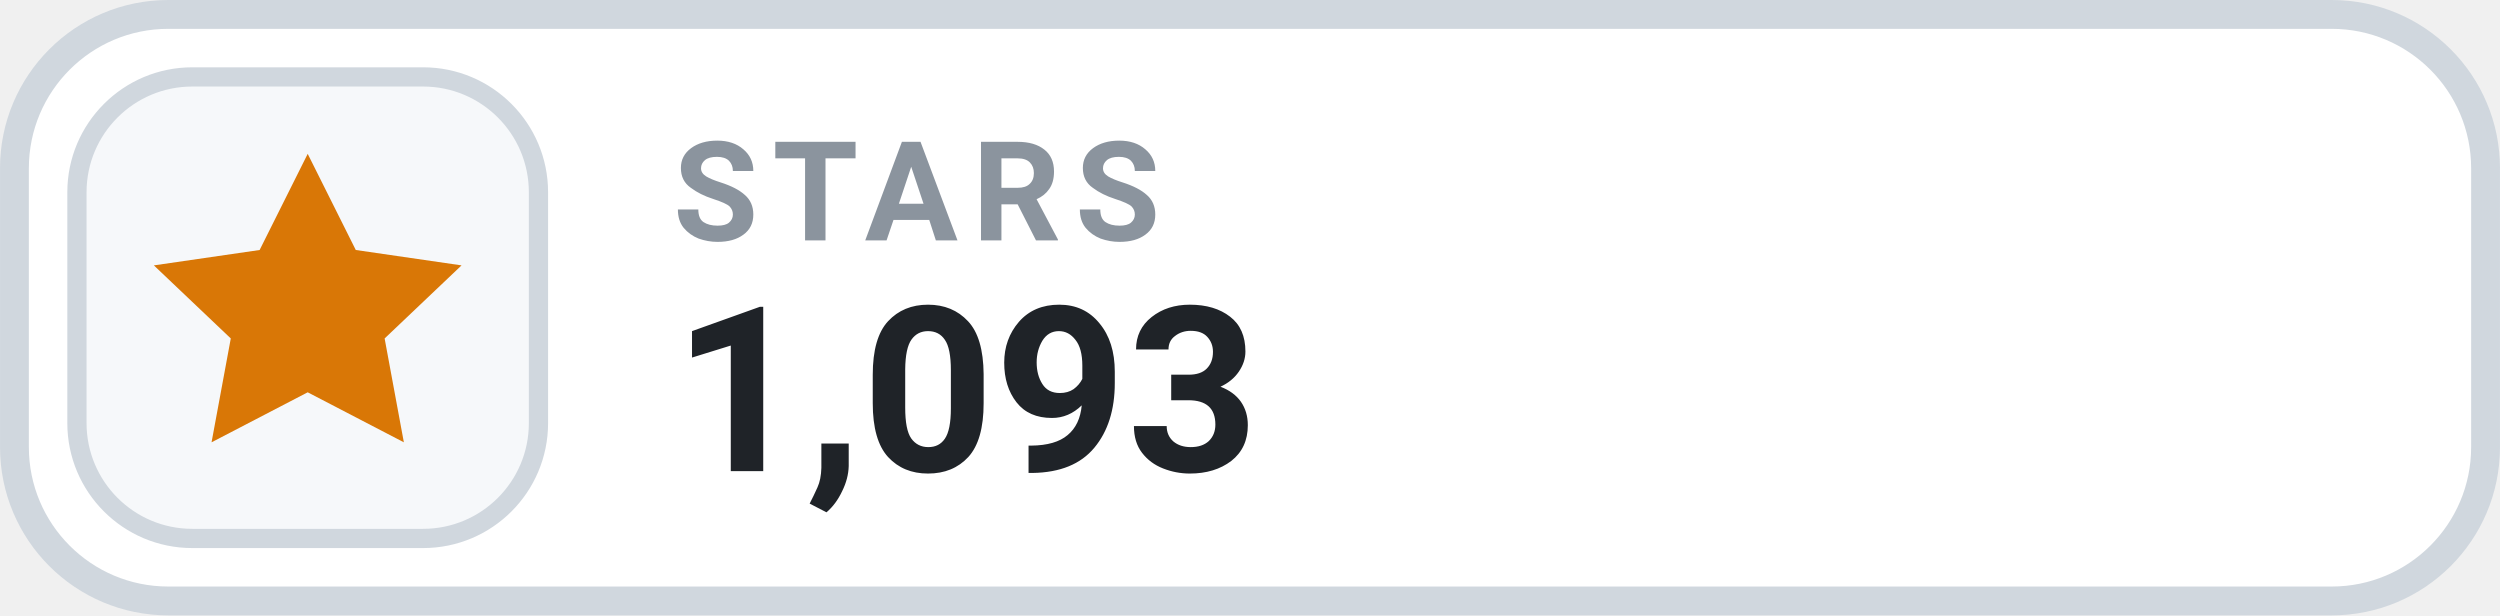
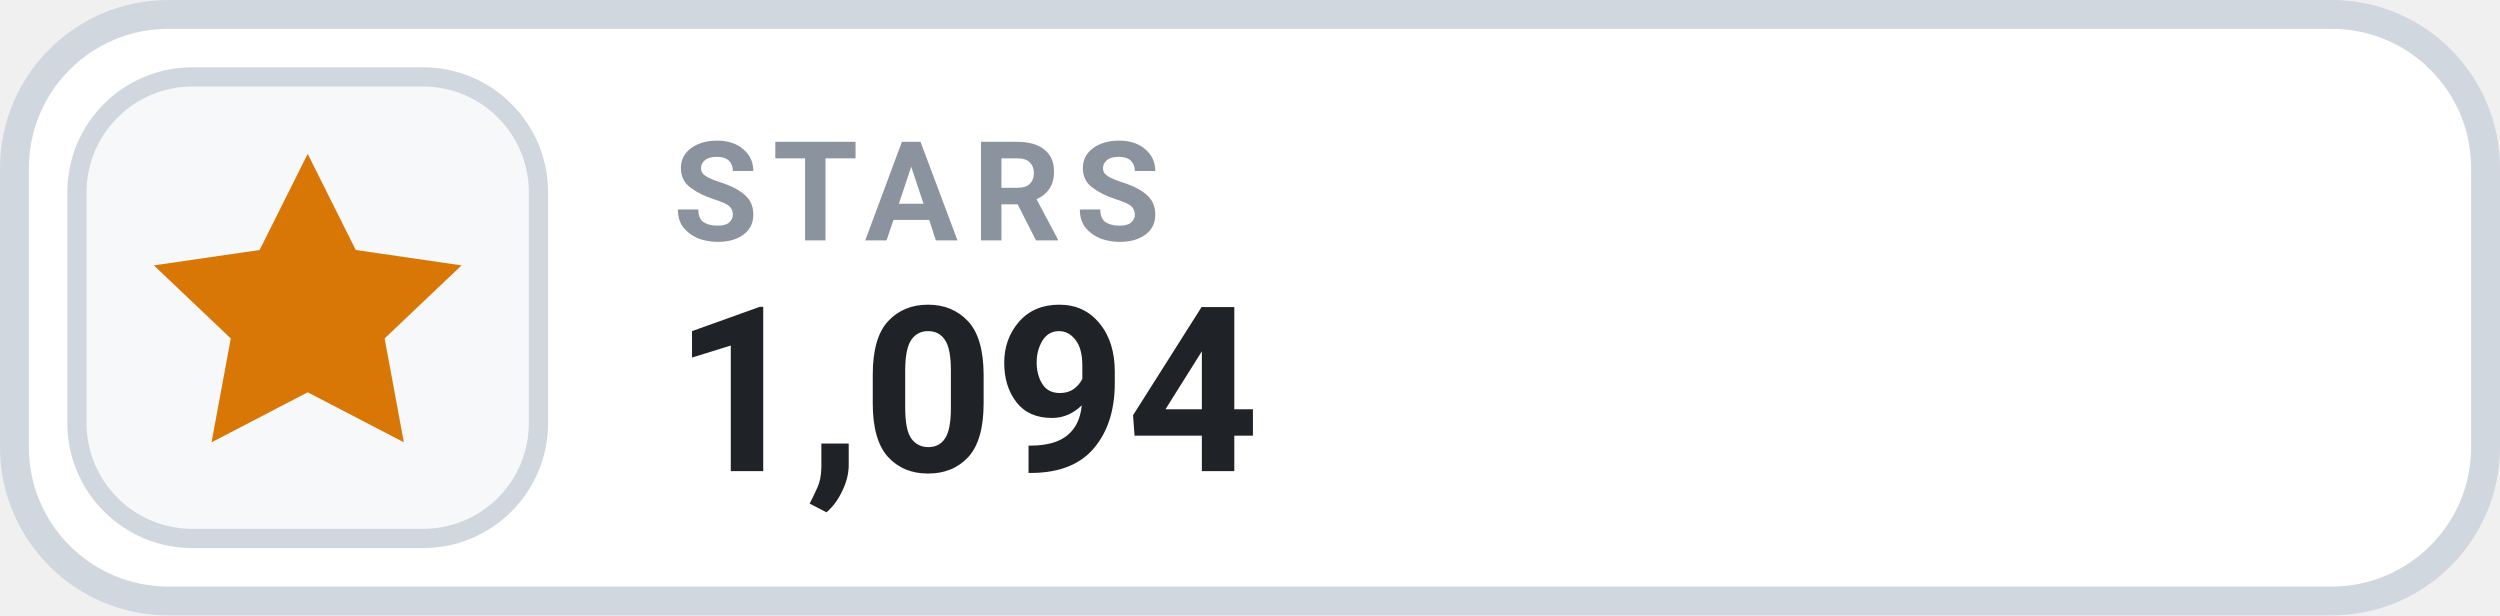
- <svg xmlns="http://www.w3.org/2000/svg" width="126" height="31.015" viewBox="0 0 130 32" role="img" aria-label="STARS 1,093">
+ <svg xmlns="http://www.w3.org/2000/svg" width="126" height="31.015" viewBox="0 0 130 32" role="img" aria-label="STARS 1,094">
  <rect x=".75" y=".75" width="128.5" height="30.5" rx="8" fill="#FFFFFF" stroke="#D0D7DE" stroke-width="1.5" />
  <rect x="4" y="4" width="24" height="24" rx="6" fill="#F6F8FA" stroke="#D0D7DE" stroke-width="1" />
  <g transform="translate(16 16)" style="color:#D97706;">
    <path d="M0 -8 l2.5 5 5.5 .8 -4 3.8 1 5.4 -5 -2.6 -5 2.6 1 -5.4 -4 -3.8 5.5 -.8 Z" fill="currentColor" />
  </g>
  <text x="35" y="12.5" fill="#8B949E" font-family="-apple-system,BlinkMacSystemFont,'Segoe UI',Roboto,Helvetica,Arial,sans-serif" font-size="7.2" font-weight="700" letter-spacing=".75">STARS</text>
-   <text x="35" y="24.5" fill="#1F2328" font-family="-apple-system,BlinkMacSystemFont,'Segoe UI',Roboto,Helvetica,Arial,sans-serif" font-size="12" font-weight="700">1,093</text>
+   <text x="35" y="24.5" fill="#1F2328" font-family="-apple-system,BlinkMacSystemFont,'Segoe UI',Roboto,Helvetica,Arial,sans-serif" font-size="12" font-weight="700">1,094</text>
</svg>
